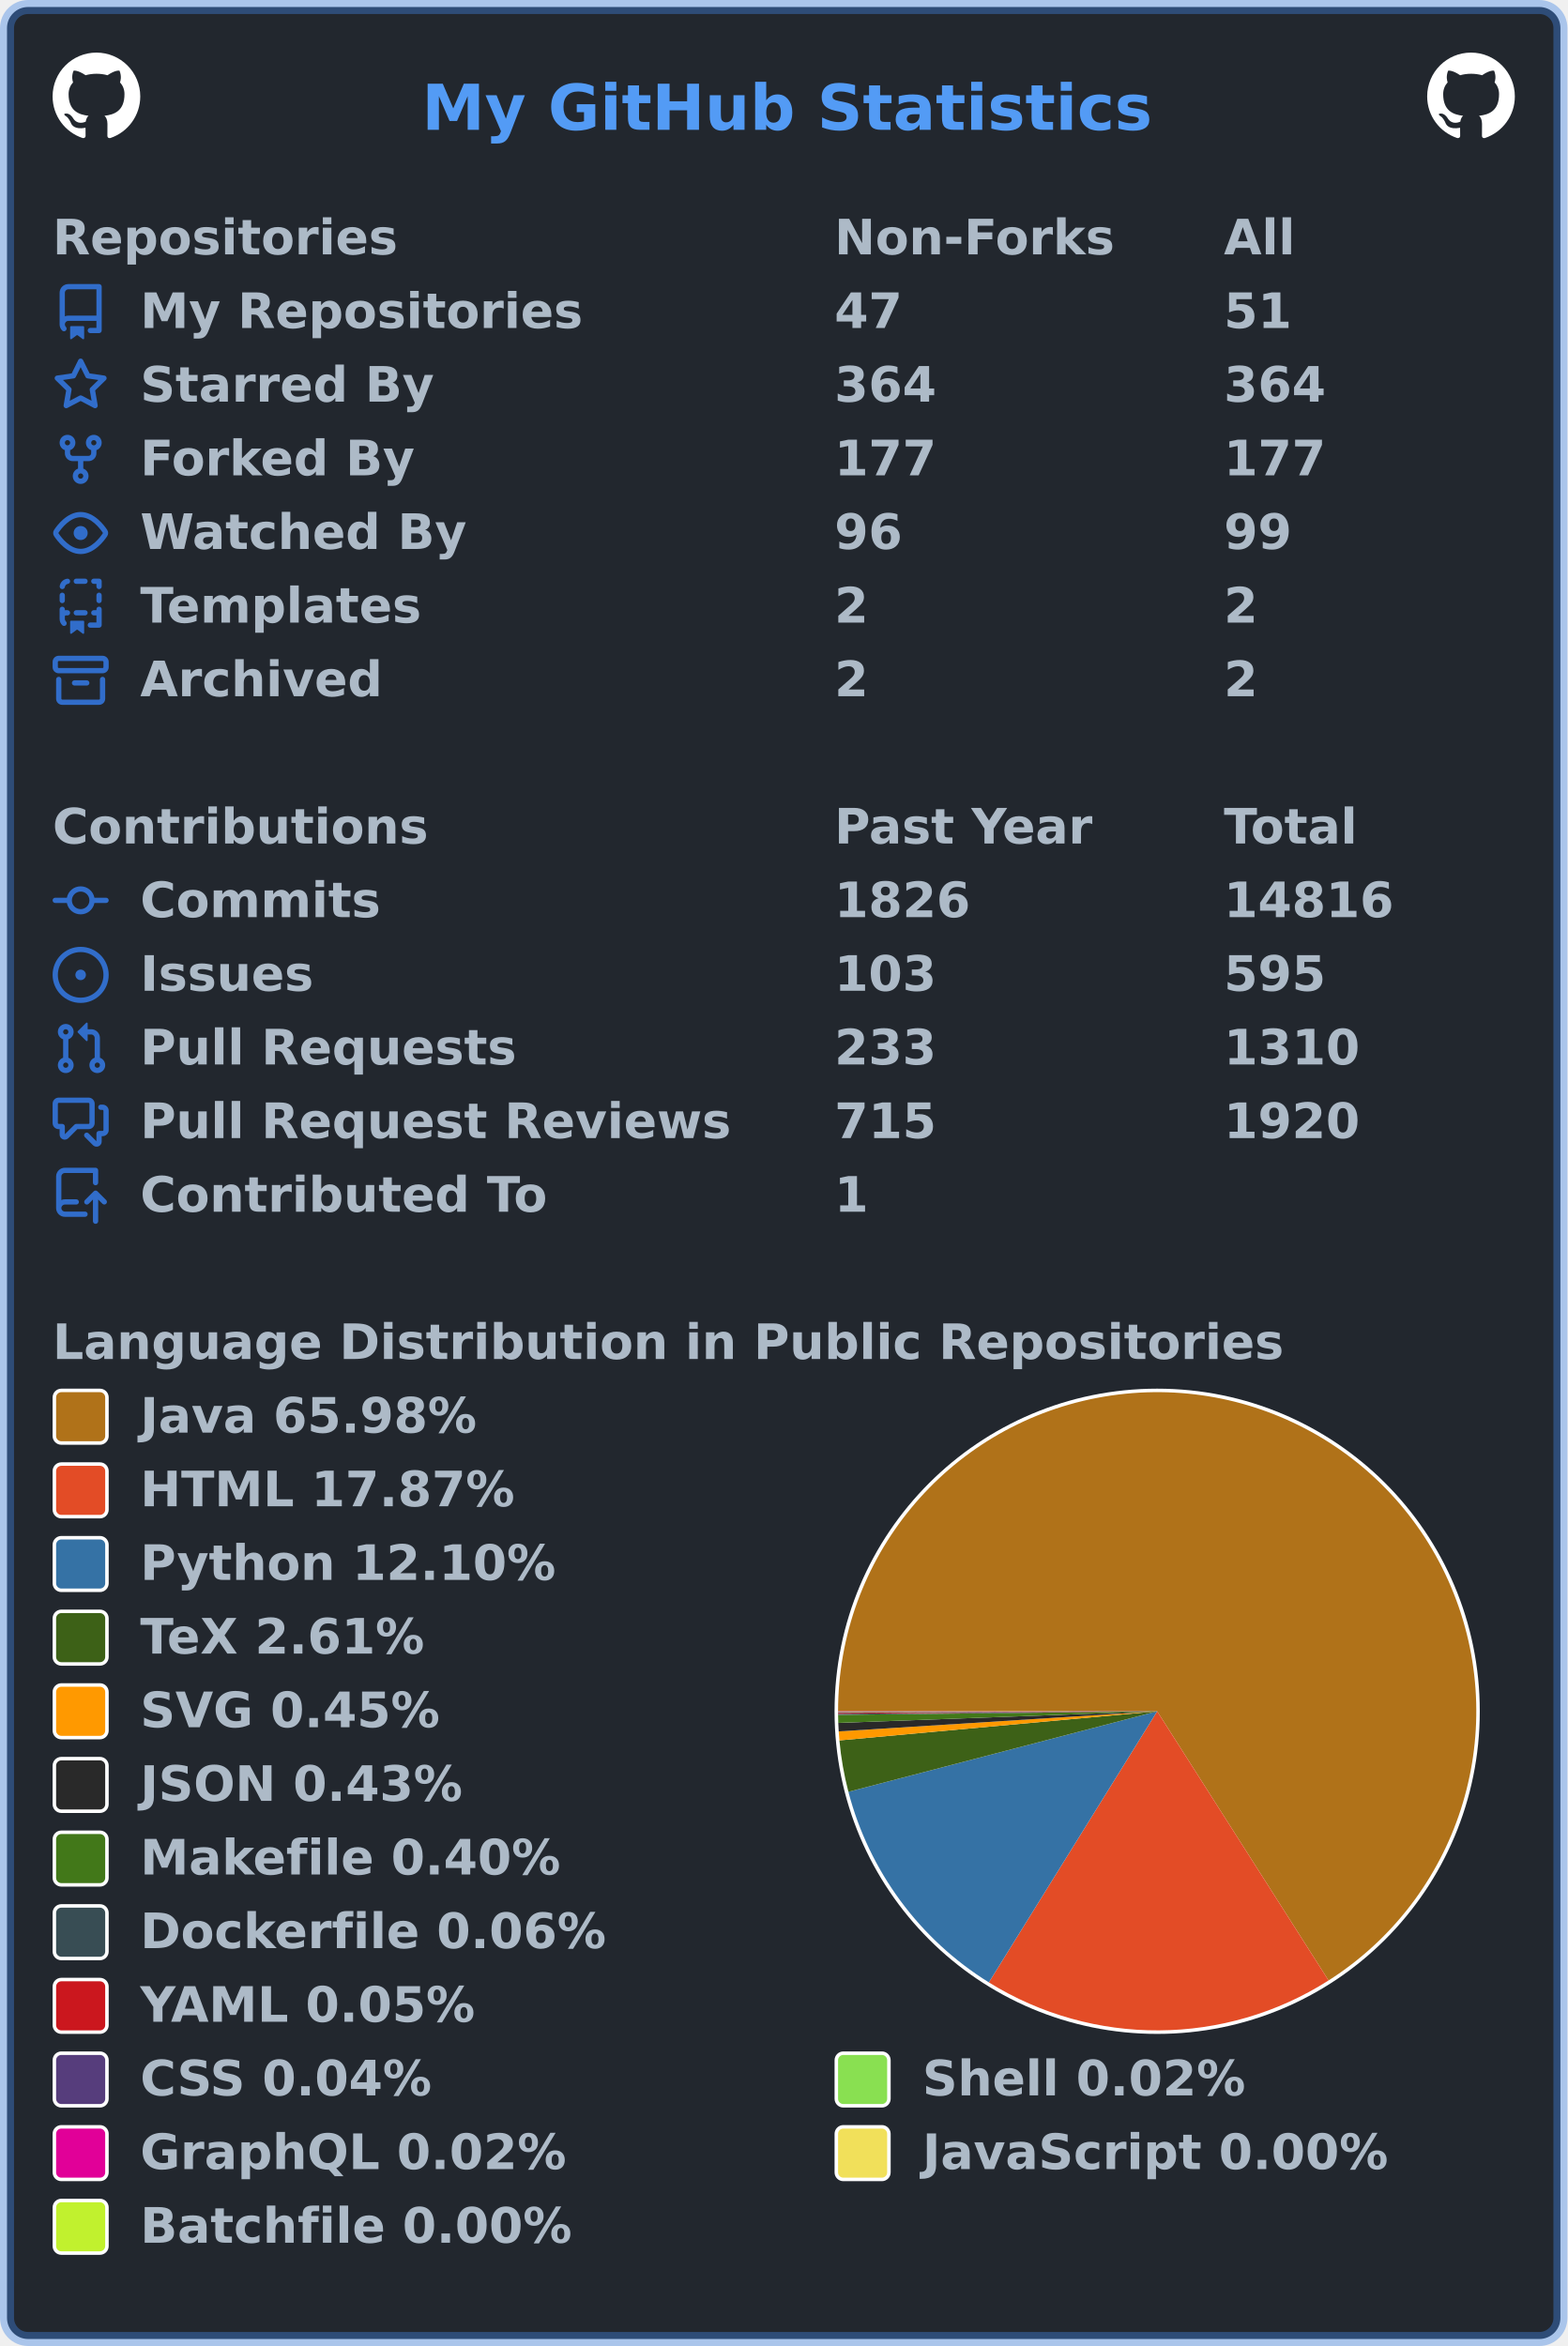
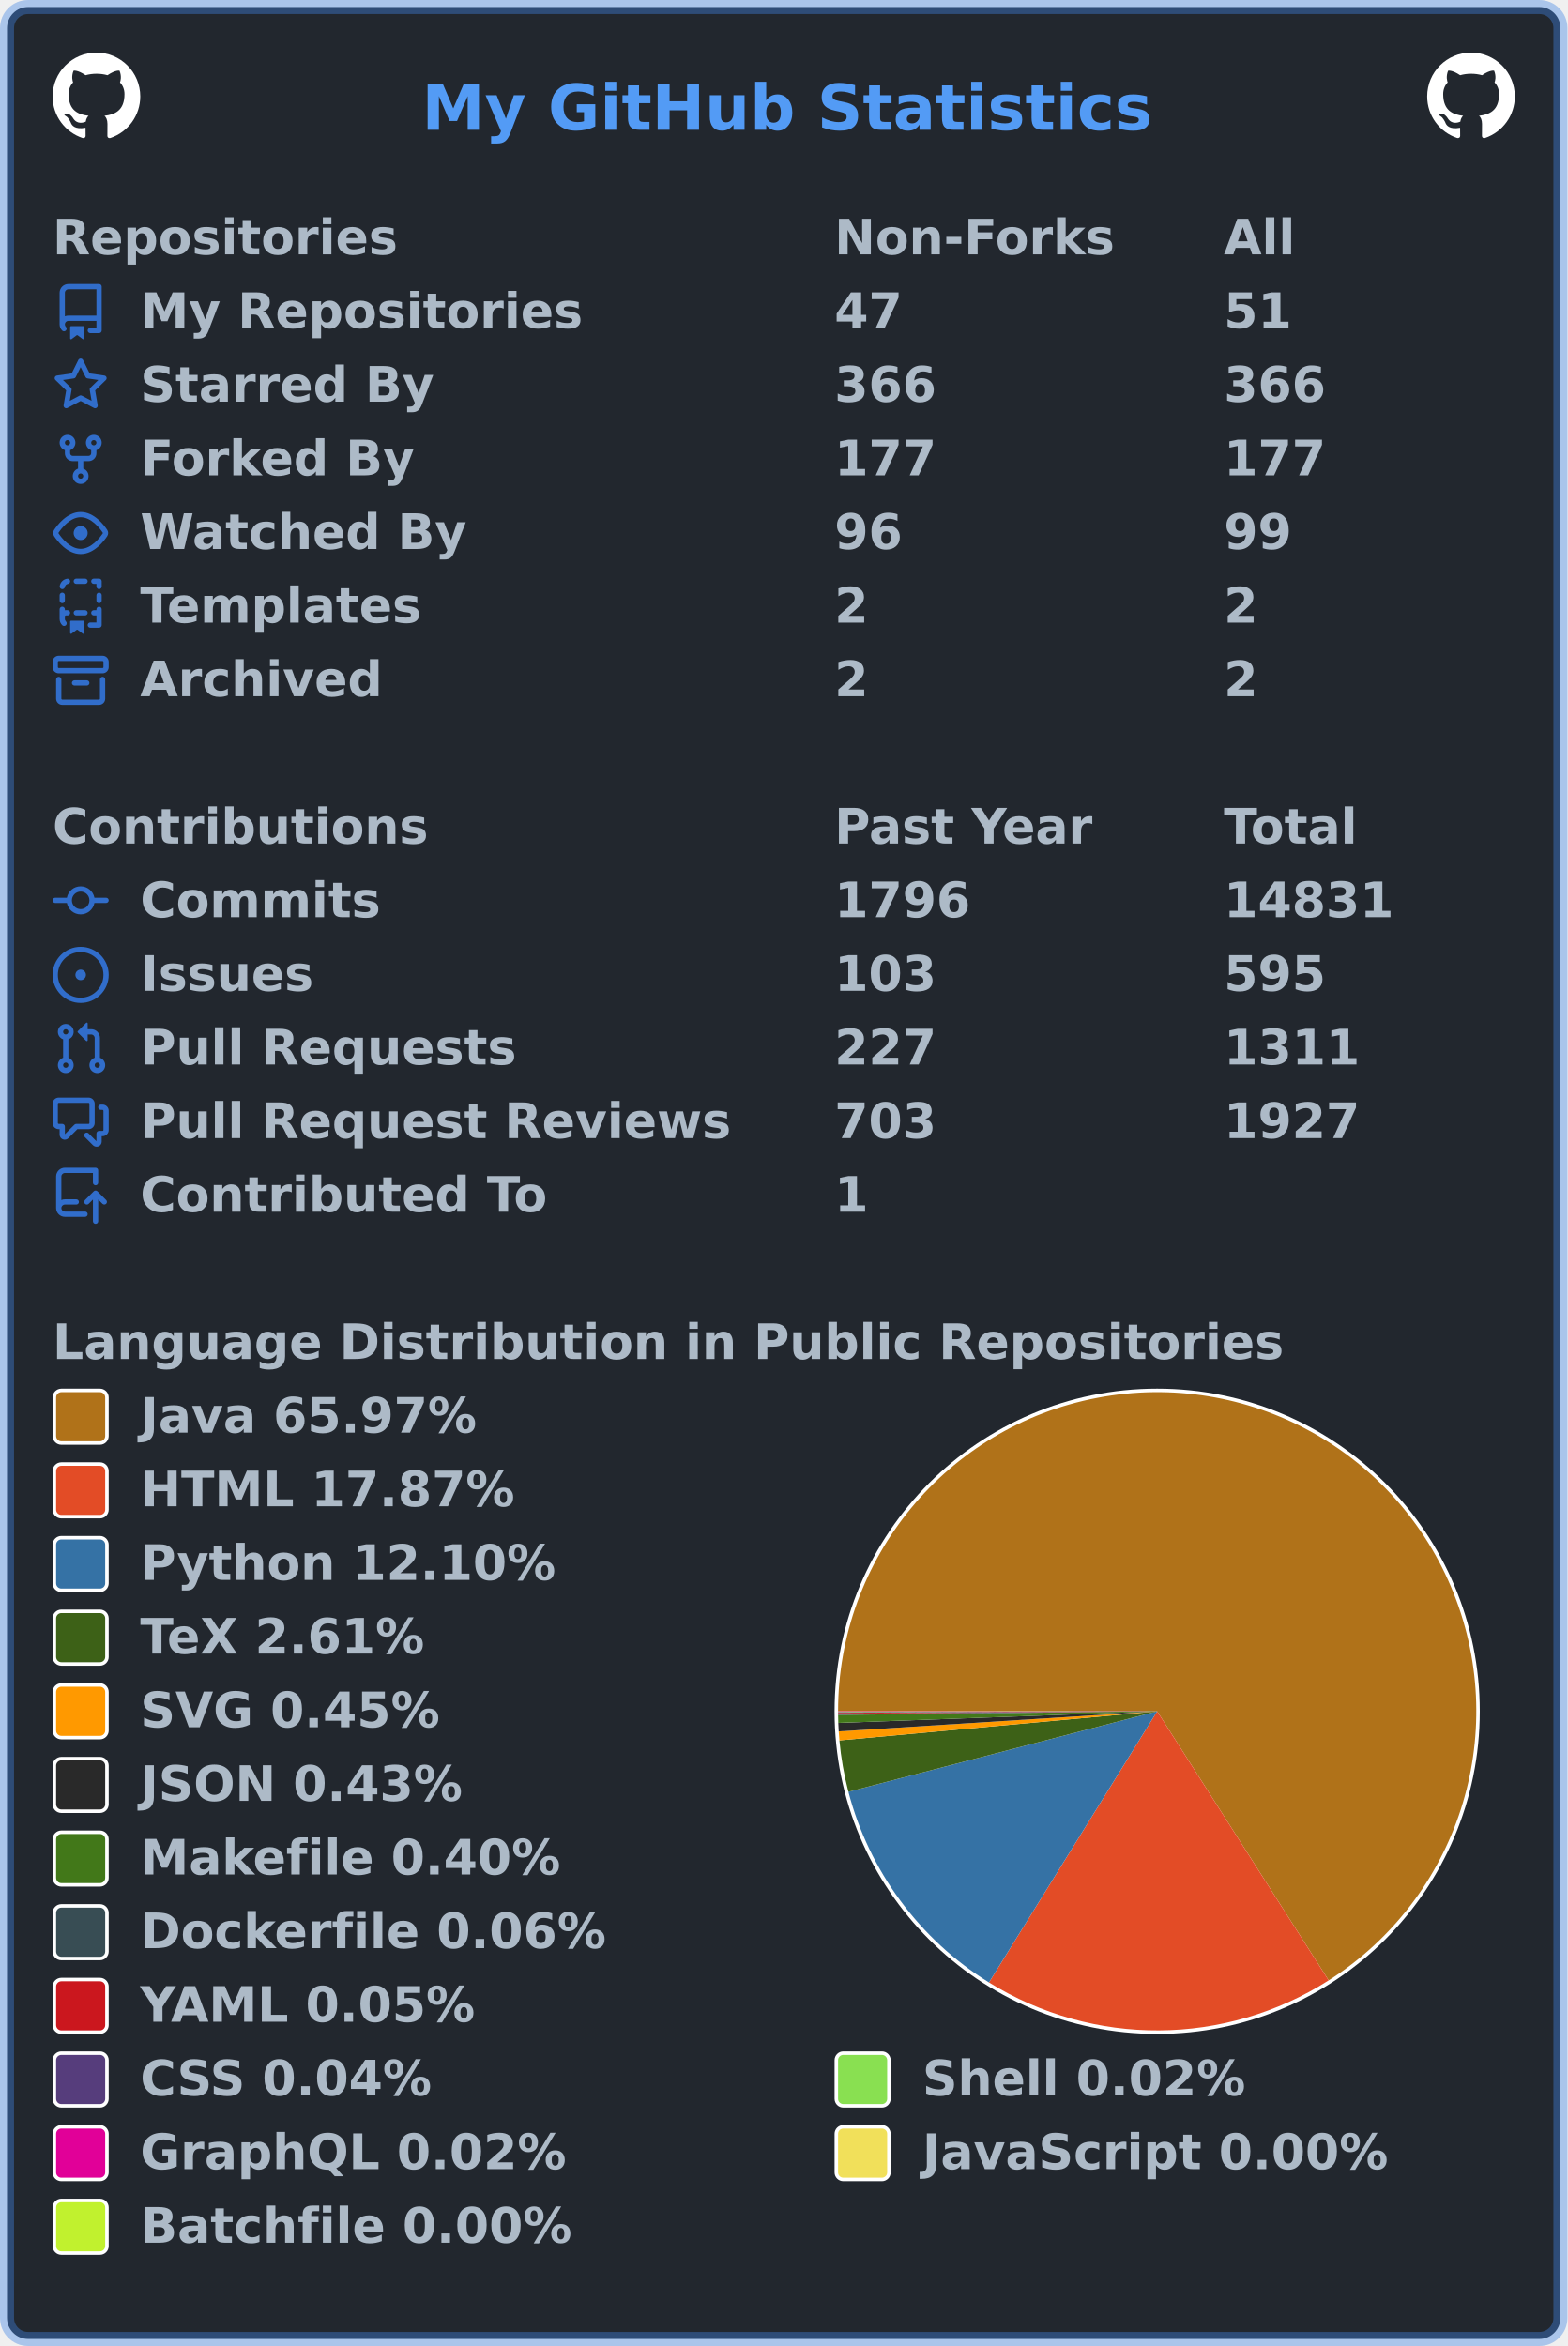
<svg xmlns="http://www.w3.org/2000/svg" width="447" height="669" viewBox="0 0 447 669" lang="en" xml:lang="en">
  <rect x="2" y="2" stroke-width="4" rx="6" width="443" height="665" stroke="rgba(65,132,228,0.4)" fill="#22272e" />
  <g font-weight="600" font-size="110pt" font-family="Verdana,Geneva,DejaVu Sans,sans-serif" text-rendering="geometricPrecision">
    <text x="978" y="301" lengthAdjust="spacingAndGlyphs" textLength="1671" transform="scale(0.123)" fill="#539bf5">My GitHub Statistics</text>
    <svg x="15" y="15" width="25" height="25" viewBox="0 0 16 16">
      <path fill="#ffffff" fill-rule="evenodd" d="M8 0C3.58 0 0 3.58 0 8c0 3.54 2.29 6.53 5.47 7.59.4.07.55-.17.55-.38 0-.19-.01-.82-.01-1.49-2.01.37-2.53-.49-2.69-.94-.09-.23-.48-.94-.82-1.13-.28-.15-.68-.52-.01-.53.63-.01 1.08.58 1.23.82.72 1.21 1.87.87 2.33.66.07-.52.28-.87.51-1.07-1.78-.2-3.64-.89-3.64-3.95 0-.87.31-1.59.82-2.15-.08-.2-.36-1.02.08-2.12 0 0 .67-.21 2.2.82.64-.18 1.32-.27 2-.27.68 0 1.36.09 2 .27 1.53-1.04 2.2-.82 2.2-.82.44 1.1.16 1.92.08 2.12.51.56.82 1.27.82 2.15 0 3.07-1.87 3.75-3.65 3.95.29.25.54.73.54 1.48 0 1.07-.01 1.93-.01 2.2 0 .21.15.46.55.38A8.013 8.013 0 0016 8c0-4.42-3.58-8-8-8z" />
    </svg>
    <svg x="407" y="15" width="25" height="25" viewBox="0 0 16 16">
      <path fill="#ffffff" fill-rule="evenodd" d="M8 0C3.58 0 0 3.58 0 8c0 3.54 2.29 6.53 5.47 7.59.4.07.55-.17.55-.38 0-.19-.01-.82-.01-1.49-2.01.37-2.53-.49-2.69-.94-.09-.23-.48-.94-.82-1.13-.28-.15-.68-.52-.01-.53.63-.01 1.08.58 1.23.82.72 1.21 1.87.87 2.33.66.07-.52.28-.87.51-1.07-1.78-.2-3.64-.89-3.64-3.95 0-.87.31-1.59.82-2.15-.08-.2-.36-1.02.08-2.12 0 0 .67-.21 2.2.82.64-.18 1.32-.27 2-.27.68 0 1.36.09 2 .27 1.53-1.04 2.2-.82 2.2-.82.44 1.1.16 1.92.08 2.12.51.56.82 1.27.82 2.15 0 3.07-1.87 3.75-3.65 3.95.29.25.54.73.54 1.48 0 1.07-.01 1.93-.01 2.2 0 .21.15.46.55.38A8.013 8.013 0 0016 8c0-4.42-3.58-8-8-8z" />
    </svg>
    <g transform="translate(0, 60)" fill="#adbac7">
      <g transform="translate(15, 0)">
        <g transform="scale(0.095)">
          <text x="0" y="132" textLength="1020" lengthAdjust="spacingAndGlyphs">Repositories</text>
          <text x="2347" y="132" textLength="832" lengthAdjust="spacingAndGlyphs">Non-Forks</text>
          <text x="3516" y="132" textLength="206" lengthAdjust="spacingAndGlyphs">All</text>
        </g>
      </g>
      <g transform="translate(15, 21)">
        <path fill="#316dca" fill-rule="evenodd" d="M2 2.5A2.5 2.5 0 014.5 0h8.75a.75.75 0 01.75.75v12.5a.75.75 0 01-.75.75h-2.5a.75.75 0 110-1.5h1.75v-2h-8a1 1 0 00-.714 1.7.75.75 0 01-1.072 1.05A2.495 2.495 0 012 11.5v-9zm10.5-1V9h-8c-.356 0-.694.074-1 .208V2.5a1 1 0 011-1h8zM5 12.25v3.25a.25.25 0 00.4.2l1.45-1.087a.25.25 0 01.3 0L8.6 15.7a.25.25 0 00.4-.2v-3.25a.25.25 0 00-.25-.25h-3.5a.25.25 0 00-.25.25z" />
        <g transform="scale(0.095)">
          <text lengthAdjust="spacingAndGlyphs" textLength="1312" x="263" y="132">My Repositories</text>
          <text lengthAdjust="spacingAndGlyphs" textLength="210" x="2347" y="132">47</text>
          <text lengthAdjust="spacingAndGlyphs" textLength="210" x="3516" y="132">51</text>
        </g>
      </g>
      <g transform="translate(15, 42)">
        <path fill="#316dca" fill-rule="evenodd" d="M8 .25a.75.75 0 01.673.418l1.882 3.815 4.21.612a.75.75 0 01.416 1.279l-3.046 2.97.719 4.192a.75.75 0 01-1.088.791L8 12.347l-3.766 1.98a.75.75 0 01-1.088-.79l.72-4.194L.818 6.374a.75.75 0 01.416-1.28l4.21-.611L7.327.668A.75.75 0 018 .25zm0 2.445L6.615 5.5a.75.75 0 01-.564.41l-3.097.45 2.24 2.184a.75.75 0 01.216.664l-.528 3.084 2.769-1.456a.75.75 0 01.698 0l2.77 1.456-.53-3.084a.75.75 0 01.216-.664l2.24-2.183-3.096-.45a.75.75 0 01-.564-.41L8 2.694v.001z" />
        <g transform="scale(0.095)">
          <text lengthAdjust="spacingAndGlyphs" textLength="874" x="263" y="132">Starred By</text>
-           <text lengthAdjust="spacingAndGlyphs" textLength="315" x="2347" y="132">364</text>
-           <text lengthAdjust="spacingAndGlyphs" textLength="315" x="3516" y="132">364</text>
+           <text lengthAdjust="spacingAndGlyphs" textLength="315" x="2347" y="132">366</text>
+           <text lengthAdjust="spacingAndGlyphs" textLength="315" x="3516" y="132">366</text>
        </g>
      </g>
      <g transform="translate(15, 63)">
        <path fill="#316dca" fill-rule="evenodd" d="M5 3.25a.75.75 0 11-1.5 0 .75.75 0 011.5 0zm0 2.122a2.25 2.25 0 10-1.5 0v.878A2.25 2.25 0 005.75 8.5h1.5v2.128a2.251 2.251 0 101.5 0V8.5h1.5a2.25 2.25 0 002.25-2.25v-.878a2.25 2.25 0 10-1.5 0v.878a.75.75 0 01-.75.75h-4.5A.75.75 0 015 6.25v-.878zm3.75 7.378a.75.75 0 11-1.5 0 .75.75 0 011.5 0zm3-8.75a.75.75 0 100-1.5.75.75 0 000 1.5z" />
        <g transform="scale(0.095)">
          <text lengthAdjust="spacingAndGlyphs" textLength="828" x="263" y="132">Forked By</text>
          <text lengthAdjust="spacingAndGlyphs" textLength="315" x="2347" y="132">177</text>
          <text lengthAdjust="spacingAndGlyphs" textLength="315" x="3516" y="132">177</text>
        </g>
      </g>
      <g transform="translate(15, 84)">
        <path fill="#316dca" fill-rule="evenodd" d="M1.679 7.932c.412-.621 1.242-1.75 2.366-2.717C5.175 4.242 6.527 3.5 8 3.5c1.473 0 2.824.742 3.955 1.715 1.124.967 1.954 2.096 2.366 2.717a.119.119 0 010 .136c-.412.621-1.242 1.75-2.366 2.717C10.825 11.758 9.473 12.5 8 12.5c-1.473 0-2.824-.742-3.955-1.715C2.92 9.818 2.09 8.69 1.679 8.068a.119.119 0 010-.136zM8 2c-1.981 0-3.67.992-4.933 2.078C1.797 5.169.88 6.423.43 7.1a1.619 1.619 0 000 1.798c.45.678 1.367 1.932 2.637 3.024C4.329 13.008 6.019 14 8 14c1.981 0 3.67-.992 4.933-2.078 1.27-1.091 2.187-2.345 2.637-3.023a1.619 1.619 0 000-1.798c-.45-.678-1.367-1.932-2.637-3.023C11.671 2.992 9.981 2 8 2zm0 8a2 2 0 100-4 2 2 0 000 4z" />
        <g transform="scale(0.095)">
          <text lengthAdjust="spacingAndGlyphs" textLength="993" x="263" y="132">Watched By</text>
          <text lengthAdjust="spacingAndGlyphs" textLength="210" x="2347" y="132">96</text>
          <text lengthAdjust="spacingAndGlyphs" textLength="210" x="3516" y="132">99</text>
        </g>
      </g>
      <g transform="translate(15, 105)">
        <path fill="#316dca" fill-rule="evenodd" d="M6 .75A.75.75 0 016.75 0h2.5a.75.75 0 010 1.5h-2.5A.75.75 0 016 .75zm5 0a.75.75 0 01.75-.75h1.5a.75.75 0 01.75.75v1.5a.75.75 0 01-1.5 0V1.5h-.75A.75.75 0 0111 .75zM4.992.662a.75.75 0 01-.636.848c-.436.063-.783.41-.846.846a.75.75 0 01-1.485-.212A2.501 2.501 0 014.144.025a.75.75 0 01.848.637zM2.75 4a.75.75 0 01.75.75v1.5a.75.75 0 01-1.5 0v-1.5A.75.75 0 012.75 4zm10.5 0a.75.75 0 01.75.75v1.5a.75.75 0 01-1.5 0v-1.5a.75.75 0 01.75-.75zM2.75 8a.75.75 0 01.75.75v.268A1.72 1.72 0 013.75 9h.5a.75.75 0 010 1.5h-.5a.25.25 0 00-.25.25v.75c0 .28.114.532.3.714a.75.75 0 01-1.05 1.072A2.495 2.495 0 012 11.5V8.75A.75.75 0 012.75 8zm10.5 0a.75.75 0 01.75.75v4.5a.75.75 0 01-.75.75h-2.5a.75.75 0 010-1.5h1.75v-2h-.75a.75.75 0 010-1.5h.75v-.25a.75.75 0 01.75-.75zM6 9.75A.75.75 0 016.75 9h2.5a.75.75 0 010 1.5h-2.5A.75.75 0 016 9.75zm-1 2.5v3.25a.25.25 0 00.4.2l1.45-1.087a.25.25 0 01.3 0L8.6 15.7a.25.25 0 00.4-.2v-3.25a.25.25 0 00-.25-.25h-3.5a.25.25 0 00-.25.25z" />
        <g transform="scale(0.095)">
          <text lengthAdjust="spacingAndGlyphs" textLength="868" x="263" y="132">Templates</text>
          <text lengthAdjust="spacingAndGlyphs" textLength="105" x="2347" y="132">2</text>
          <text lengthAdjust="spacingAndGlyphs" textLength="105" x="3516" y="132">2</text>
        </g>
      </g>
      <g transform="translate(15, 126)">
        <path fill="#316dca" fill-rule="evenodd" d="M1.75 2.5a.25.25 0 00-.25.25v1.5c0 .138.112.25.25.25h12.5a.25.25 0 00.25-.25v-1.5a.25.25 0 00-.25-.25H1.75zM0 2.75C0 1.784.784 1 1.75 1h12.5c.966 0 1.75.784 1.75 1.75v1.5A1.75 1.75 0 0114.25 6H1.75A1.75 1.75 0 010 4.25v-1.5zM1.75 7a.75.75 0 01.75.75v5.5c0 .138.112.25.25.25h10.5a.25.25 0 00.25-.25v-5.5a.75.75 0 111.5 0v5.5A1.75 1.75 0 0113.25 15H2.75A1.75 1.75 0 011 13.25v-5.5A.75.75 0 011.75 7zm4.5 1a.75.75 0 000 1.5h3.5a.75.75 0 100-1.5h-3.5z" />
        <g transform="scale(0.095)">
          <text lengthAdjust="spacingAndGlyphs" textLength="726" x="263" y="132">Archived</text>
          <text lengthAdjust="spacingAndGlyphs" textLength="105" x="2347" y="132">2</text>
          <text lengthAdjust="spacingAndGlyphs" textLength="105" x="3516" y="132">2</text>
        </g>
      </g>
    </g>
    <g transform="translate(0, 228)" fill="#adbac7">
      <g transform="translate(15, 0)">
        <g transform="scale(0.095)">
          <text x="0" y="132" textLength="1112" lengthAdjust="spacingAndGlyphs">Contributions</text>
          <text x="2347" y="132" textLength="774" lengthAdjust="spacingAndGlyphs">Past Year</text>
          <text x="3516" y="132" textLength="414" lengthAdjust="spacingAndGlyphs">Total</text>
        </g>
      </g>
      <g transform="translate(15, 21)">
        <path fill="#316dca" fill-rule="evenodd" d="M10.5 7.75a2.5 2.5 0 11-5 0 2.5 2.5 0 015 0zm1.43.75a4.002 4.002 0 01-7.86 0H.75a.75.75 0 110-1.5h3.32a4.001 4.001 0 017.86 0h3.32a.75.75 0 110 1.5h-3.32z" />
        <g transform="scale(0.095)">
          <text lengthAdjust="spacingAndGlyphs" textLength="734" x="263" y="132">Commits</text>
-           <text lengthAdjust="spacingAndGlyphs" textLength="420" x="2347" y="132">1826</text>
-           <text lengthAdjust="spacingAndGlyphs" textLength="525" x="3516" y="132">14816</text>
+           <text lengthAdjust="spacingAndGlyphs" textLength="420" x="2347" y="132">1796</text>
+           <text lengthAdjust="spacingAndGlyphs" textLength="525" x="3516" y="132">14831</text>
        </g>
      </g>
      <g transform="translate(15, 42)">
        <path fill="#316dca" d="M8 9.5a1.5 1.5 0 100-3 1.5 1.5 0 000 3z" />
        <path fill="#316dca" fill-rule="evenodd" d="M8 0a8 8 0 100 16A8 8 0 008 0zM1.5 8a6.5 6.5 0 1113 0 6.5 6.5 0 01-13 0z" />
        <g transform="scale(0.095)">
          <text lengthAdjust="spacingAndGlyphs" textLength="512" x="263" y="132">Issues</text>
          <text lengthAdjust="spacingAndGlyphs" textLength="315" x="2347" y="132">103</text>
          <text lengthAdjust="spacingAndGlyphs" textLength="315" x="3516" y="132">595</text>
        </g>
      </g>
      <g transform="translate(15, 63)">
        <path fill="#316dca" fill-rule="evenodd" d="M7.177 3.073L9.573.677A.25.25 0 0110 .854v4.792a.25.25 0 01-.427.177L7.177 3.427a.25.25 0 010-.354zM3.75 2.5a.75.75 0 100 1.5.75.75 0 000-1.5zm-2.25.75a2.25 2.25 0 113 2.122v5.256a2.251 2.251 0 11-1.5 0V5.372A2.25 2.25 0 011.5 3.25zM11 2.5h-1V4h1a1 1 0 011 1v5.628a2.251 2.251 0 101.5 0V5A2.5 2.5 0 0011 2.5zm1 10.25a.75.75 0 111.5 0 .75.75 0 01-1.5 0zM3.75 12a.75.75 0 100 1.5.75.75 0 000-1.5z" />
        <g transform="scale(0.095)">
          <text lengthAdjust="spacingAndGlyphs" textLength="1113" x="263" y="132">Pull Requests</text>
-           <text lengthAdjust="spacingAndGlyphs" textLength="315" x="2347" y="132">233</text>
-           <text lengthAdjust="spacingAndGlyphs" textLength="420" x="3516" y="132">1310</text>
+           <text lengthAdjust="spacingAndGlyphs" textLength="315" x="2347" y="132">227</text>
+           <text lengthAdjust="spacingAndGlyphs" textLength="420" x="3516" y="132">1311</text>
        </g>
      </g>
      <g transform="translate(15, 84)">
        <path fill="#316dca" fill-rule="evenodd" d="M1.5 2.75a.25.25 0 01.25-.25h8.5a.25.25 0 01.25.25v5.5a.25.25 0 01-.25.25h-3.5a.75.75 0 00-.53.22L3.5 11.44V9.25a.75.75 0 00-.75-.75h-1a.25.25 0 01-.25-.25v-5.5zM1.75 1A1.75 1.75 0 000 2.75v5.5C0 9.216.784 10 1.75 10H2v1.543a1.457 1.457 0 002.487 1.03L7.061 10h3.189A1.75 1.75 0 0012 8.25v-5.5A1.75 1.75 0 0010.25 1h-8.5zM14.5 4.75a.25.25 0 00-.25-.25h-.5a.75.75 0 110-1.5h.5c.966 0 1.75.784 1.75 1.75v5.5A1.75 1.75 0 0114.25 12H14v1.543a1.457 1.457 0 01-2.487 1.03L9.22 12.28a.75.75 0 111.06-1.06l2.22 2.22v-2.19a.75.75 0 01.75-.75h1a.25.25 0 00.25-.25v-5.5z" />
        <g transform="scale(0.095)">
          <text lengthAdjust="spacingAndGlyphs" textLength="1762" x="263" y="132">Pull Request Reviews</text>
-           <text lengthAdjust="spacingAndGlyphs" textLength="315" x="2347" y="132">715</text>
-           <text lengthAdjust="spacingAndGlyphs" textLength="420" x="3516" y="132">1920</text>
+           <text lengthAdjust="spacingAndGlyphs" textLength="315" x="2347" y="132">703</text>
+           <text lengthAdjust="spacingAndGlyphs" textLength="420" x="3516" y="132">1927</text>
        </g>
      </g>
      <g transform="translate(15, 105)">
        <path fill="#316dca" fill-rule="evenodd" d="M1 2.5A2.5 2.5 0 013.5 0h8.75a.75.75 0 01.75.75v3.5a.75.75 0 01-1.5 0V1.5h-8a1 1 0 00-1 1v6.708A2.492 2.492 0 013.5 9h3.25a.75.75 0 010 1.5H3.5a1 1 0 100 2h5.75a.75.75 0 010 1.5H3.5A2.5 2.5 0 011 11.5v-9zm13.23 7.79a.75.75 0 001.06-1.06l-2.505-2.505a.75.75 0 00-1.06 0L9.22 9.229a.75.75 0 001.06 1.061l1.225-1.224v6.184a.75.75 0 001.5 0V9.066l1.224 1.224z" />
        <g transform="scale(0.095)">
          <text lengthAdjust="spacingAndGlyphs" textLength="1234" x="263" y="132">Contributed To</text>
          <text lengthAdjust="spacingAndGlyphs" textLength="105" x="2347" y="132">1</text>
        </g>
      </g>
    </g>
    <g transform="translate(0, 375)" fill="#adbac7">
      <g transform="translate(15, 0)">
        <g transform="scale(0.095)">
          <text x="0" y="132" textLength="3652" lengthAdjust="spacingAndGlyphs">Language Distribution in Public Repositories</text>
        </g>
      </g>
      <g transform="translate(238, 21)">
        <circle cx="92" cy="92" r="92" fill="#ffffff" />
      </g>
      <g transform="translate(239, 22)">
        <g>
-           <path fill-rule="evenodd" fill="#b07219" d="M 0.0,91 A 91 91 0 1 1 139.879 167.759 L 91,91 Z" />
-           <path fill-rule="evenodd" fill="#e34c26" d="M 139.879,167.759 A 91 91 0 0 1 42.997 168.309 L 91,91 Z" />
-           <path fill-rule="evenodd" fill="#3572A5" d="M 42.997,168.309 A 91 91 0 0 1 2.945 113.962 L 91,91 Z" />
-           <path fill-rule="evenodd" fill="#3D6117" d="M 2.945,113.962 A 91 91 0 0 1 0.38 99.305 L 91,91 Z" />
-           <path fill-rule="evenodd" fill="#ff9900" d="M 0.38,99.305 A 91 91 0 0 1 0.181 96.739 L 91,91 Z" />
-           <path fill-rule="evenodd" fill="#292929" d="M 0.181,96.739 A 91 91 0 0 1 0.06 94.312 L 91,91 Z" />
-           <path fill-rule="evenodd" fill="#427819" d="M 0.06,94.312 A 91 91 0 0 1 0.006 92.033 L 91,91 Z" />
+           <path fill-rule="evenodd" fill="#b07219" d="M 0.0,91 A 91 91 0 1 1 139.908 167.74 L 91,91 Z" />
+           <path fill-rule="evenodd" fill="#e34c26" d="M 139.908,167.74 A 91 91 0 0 1 43.034 168.332 L 91,91 Z" />
+           <path fill-rule="evenodd" fill="#3572A5" d="M 43.034,168.332 A 91 91 0 0 1 2.944 113.96 L 91,91 Z" />
+           <path fill-rule="evenodd" fill="#3D6117" d="M 2.944,113.96 A 91 91 0 0 1 0.38 99.304 L 91,91 Z" />
+           <path fill-rule="evenodd" fill="#ff9900" d="M 0.38,99.304 A 91 91 0 0 1 0.181 96.739 L 91,91 Z" />
+           <path fill-rule="evenodd" fill="#292929" d="M 0.181,96.739 A 91 91 0 0 1 0.06 94.311 L 91,91 Z" />
+           <path fill-rule="evenodd" fill="#427819" d="M 0.06,94.311 A 91 91 0 0 1 0.006 92.033 L 91,91 Z" />
          <path fill-rule="evenodd" fill="#384d54" d="M 0.006,92.033 A 91 91 0 0 1 0.003 91.713 L 91,91 Z" />
          <path fill-rule="evenodd" fill="#cb171e" d="M 0.003,91.713 A 91 91 0 0 1 0.001 91.432 L 91,91 Z" />
          <path fill-rule="evenodd" fill="#563d7c" d="M 0.001,91.432 A 91 91 0 0 1 0 91.217 L 91,91 Z" />
-           <path fill-rule="evenodd" fill="#89e051" d="M 0,91.217 A 91 91 0 0 1 7.259420044647413e-05 91.115 L 91,91 Z" />
-           <path fill-rule="evenodd" fill="#e10098" d="M 7.259420044647413e-05,91.115 A 91 91 0 0 1 1.4352837638398341e-06 91.016 L 91,91 Z" />
-           <path fill-rule="evenodd" fill="#f1e05a" d="M 1.4352837638398341e-06,91.016 A 91 91 0 0 1 1.5530685004705447e-07 91.005 L 91,91 Z" />
-           <path fill-rule="evenodd" fill="#C1F12E" d="M 1.5530685004705447e-07,91.005 A 91 91 0 0 1 0.0 91 L 91,91 Z" />
+           <path fill-rule="evenodd" fill="#89e051" d="M 0,91.217 A 91 91 0 0 1 7.258083705607987e-05 91.115 L 91,91 Z" />
+           <path fill-rule="evenodd" fill="#e10098" d="M 7.258083705607987e-05,91.115 A 91 91 0 0 1 1.4350195414181144e-06 91.016 L 91,91 Z" />
+           <path fill-rule="evenodd" fill="#f1e05a" d="M 1.4350195414181144e-06,91.016 A 91 91 0 0 1 1.5527825780736748e-07 91.005 L 91,91 Z" />
+           <path fill-rule="evenodd" fill="#C1F12E" d="M 1.5527825780736748e-07,91.005 A 91 91 0 0 1 0.0 91 L 91,91 Z" />
          <animateTransform attributeName="transform" attributeType="XML" type="rotate" from="0 91 91" to="360 91 91" dur="10s" repeatCount="indefinite" />
        </g>
      </g>
      <g transform="translate(15, 21)">
        <rect x="0.5" y="0.5" rx="2" width="15" height="15" fill="#b07219" stroke-width="1" stroke="#ffffff" />
-         <text transform="scale(0.095)" x="263" y="132" textLength="1038" lengthAdjust="spacingAndGlyphs">Java 65.98%</text>
+         <text transform="scale(0.095)" x="263" y="132" textLength="1038" lengthAdjust="spacingAndGlyphs">Java 65.97%</text>
      </g>
      <g transform="translate(15, 42)">
        <rect x="0.5" y="0.5" rx="2" width="15" height="15" fill="#e34c26" stroke-width="1" stroke="#ffffff" />
        <text transform="scale(0.095)" x="263" y="132" textLength="1142" lengthAdjust="spacingAndGlyphs">HTML 17.87%</text>
      </g>
      <g transform="translate(15, 63)">
        <rect x="0.5" y="0.5" rx="2" width="15" height="15" fill="#3572A5" stroke-width="1" stroke="#ffffff" />
        <text transform="scale(0.095)" x="263" y="132" textLength="1254" lengthAdjust="spacingAndGlyphs">Python 12.10%</text>
      </g>
      <g transform="translate(15, 84)">
        <rect x="0.5" y="0.5" rx="2" width="15" height="15" fill="#3D6117" stroke-width="1" stroke="#ffffff" />
        <text transform="scale(0.095)" x="263" y="132" textLength="894" lengthAdjust="spacingAndGlyphs">TeX 2.61%</text>
      </g>
      <g transform="translate(15, 105)">
        <rect x="0.5" y="0.5" rx="2" width="15" height="15" fill="#ff9900" stroke-width="1" stroke="#ffffff" />
        <text transform="scale(0.095)" x="263" y="132" textLength="922" lengthAdjust="spacingAndGlyphs">SVG 0.45%</text>
      </g>
      <g transform="translate(15, 126)">
        <rect x="0.5" y="0.5" rx="2" width="15" height="15" fill="#292929" stroke-width="1" stroke="#ffffff" />
        <text transform="scale(0.095)" x="263" y="132" textLength="993" lengthAdjust="spacingAndGlyphs">JSON 0.43%</text>
      </g>
      <g transform="translate(15, 147)">
        <rect x="0.5" y="0.5" rx="2" width="15" height="15" fill="#427819" stroke-width="1" stroke="#ffffff" />
        <text transform="scale(0.095)" x="263" y="132" textLength="1272" lengthAdjust="spacingAndGlyphs">Makefile 0.40%</text>
      </g>
      <g transform="translate(15, 168)">
        <rect x="0.5" y="0.5" rx="2" width="15" height="15" fill="#384d54" stroke-width="1" stroke="#ffffff" />
        <text transform="scale(0.095)" x="263" y="132" textLength="1414" lengthAdjust="spacingAndGlyphs">Dockerfile 0.06%</text>
      </g>
      <g transform="translate(15, 189)">
        <rect x="0.5" y="0.5" rx="2" width="15" height="15" fill="#cb171e" stroke-width="1" stroke="#ffffff" />
        <text transform="scale(0.095)" x="263" y="132" textLength="1026" lengthAdjust="spacingAndGlyphs">YAML 0.05%</text>
      </g>
      <g transform="translate(15, 210)">
        <rect x="0.5" y="0.5" rx="2" width="15" height="15" fill="#563d7c" stroke-width="1" stroke="#ffffff" />
        <text transform="scale(0.095)" x="263" y="132" textLength="903" lengthAdjust="spacingAndGlyphs">CSS 0.04%</text>
        <rect x="223.5" y="0.5" rx="2" width="15" height="15" fill="#89e051" stroke-width="1" stroke="#ffffff" />
        <text transform="scale(0.095)" x="2611" y="132" textLength="982" lengthAdjust="spacingAndGlyphs">Shell 0.02%</text>
      </g>
      <g transform="translate(15, 231)">
        <rect x="0.5" y="0.5" rx="2" width="15" height="15" fill="#e10098" stroke-width="1" stroke="#ffffff" />
        <text transform="scale(0.095)" x="263" y="132" textLength="1305" lengthAdjust="spacingAndGlyphs">GraphQL 0.02%</text>
        <rect x="223.5" y="0.5" rx="2" width="15" height="15" fill="#f1e05a" stroke-width="1" stroke="#ffffff" />
        <text transform="scale(0.095)" x="2611" y="132" textLength="1412" lengthAdjust="spacingAndGlyphs">JavaScript 0.00%</text>
      </g>
      <g transform="translate(15, 252)">
        <rect x="0.5" y="0.5" rx="2" width="15" height="15" fill="#C1F12E" stroke-width="1" stroke="#ffffff" />
        <text transform="scale(0.095)" x="263" y="132" textLength="1304" lengthAdjust="spacingAndGlyphs">Batchfile 0.00%</text>
      </g>
    </g>
  </g>
</svg>
